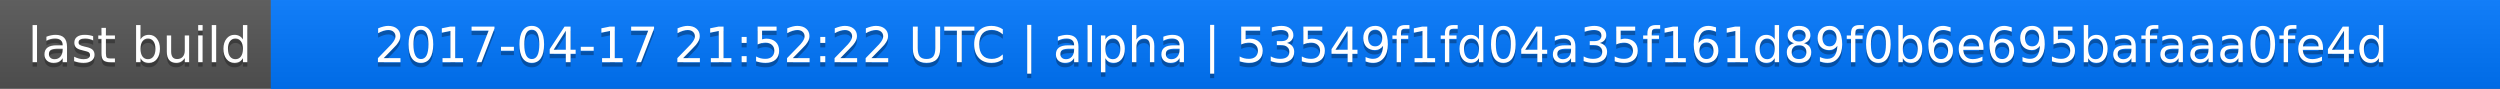
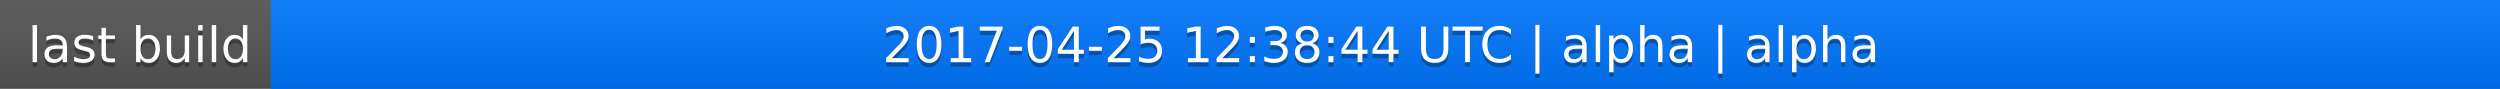
<svg xmlns="http://www.w3.org/2000/svg" width="563" height="20">
  <linearGradient id="a" x2="0" y2="100%">
    <stop offset="0" stop-color="#bbb" stop-opacity=".1" />
    <stop offset="1" stop-opacity=".1" />
  </linearGradient>
  <rect rx="0" width="563" height="20" fill="#555" />
  <rect rx="0" x="61" width="502" height="20" fill="#07f" />
  <path fill="#07f" d="M61 0h4v20h-4z" />
  <rect rx="0" width="563" height="20" fill="url(#a)" />
  <g fill="#fff" text-anchor="middle" font-family="DejaVu Sans,Verdana,Geneva,sans-serif" font-size="11">
    <text x="31.5" y="15" fill="#010101" fill-opacity=".3">last build</text>
    <text x="31.5" y="14">last build</text>
-     <text x="311" y="15" fill="#010101" fill-opacity=".3">2017-04-17 21:52:22 UTC | alpha | 53549f1fd04a35f161d89f0b6e695bafaaa0fe4d</text>
-     <text x="311" y="14">2017-04-17 21:52:22 UTC | alpha | 53549f1fd04a35f161d89f0b6e695bafaaa0fe4d</text>
+     <text x="311" y="15" fill="#010101" fill-opacity=".3">2017-04-25 12:38:44 UTC | alpha | alpha</text>
+     <text x="311" y="14">2017-04-25 12:38:44 UTC | alpha | alpha</text>
  </g>
</svg>
